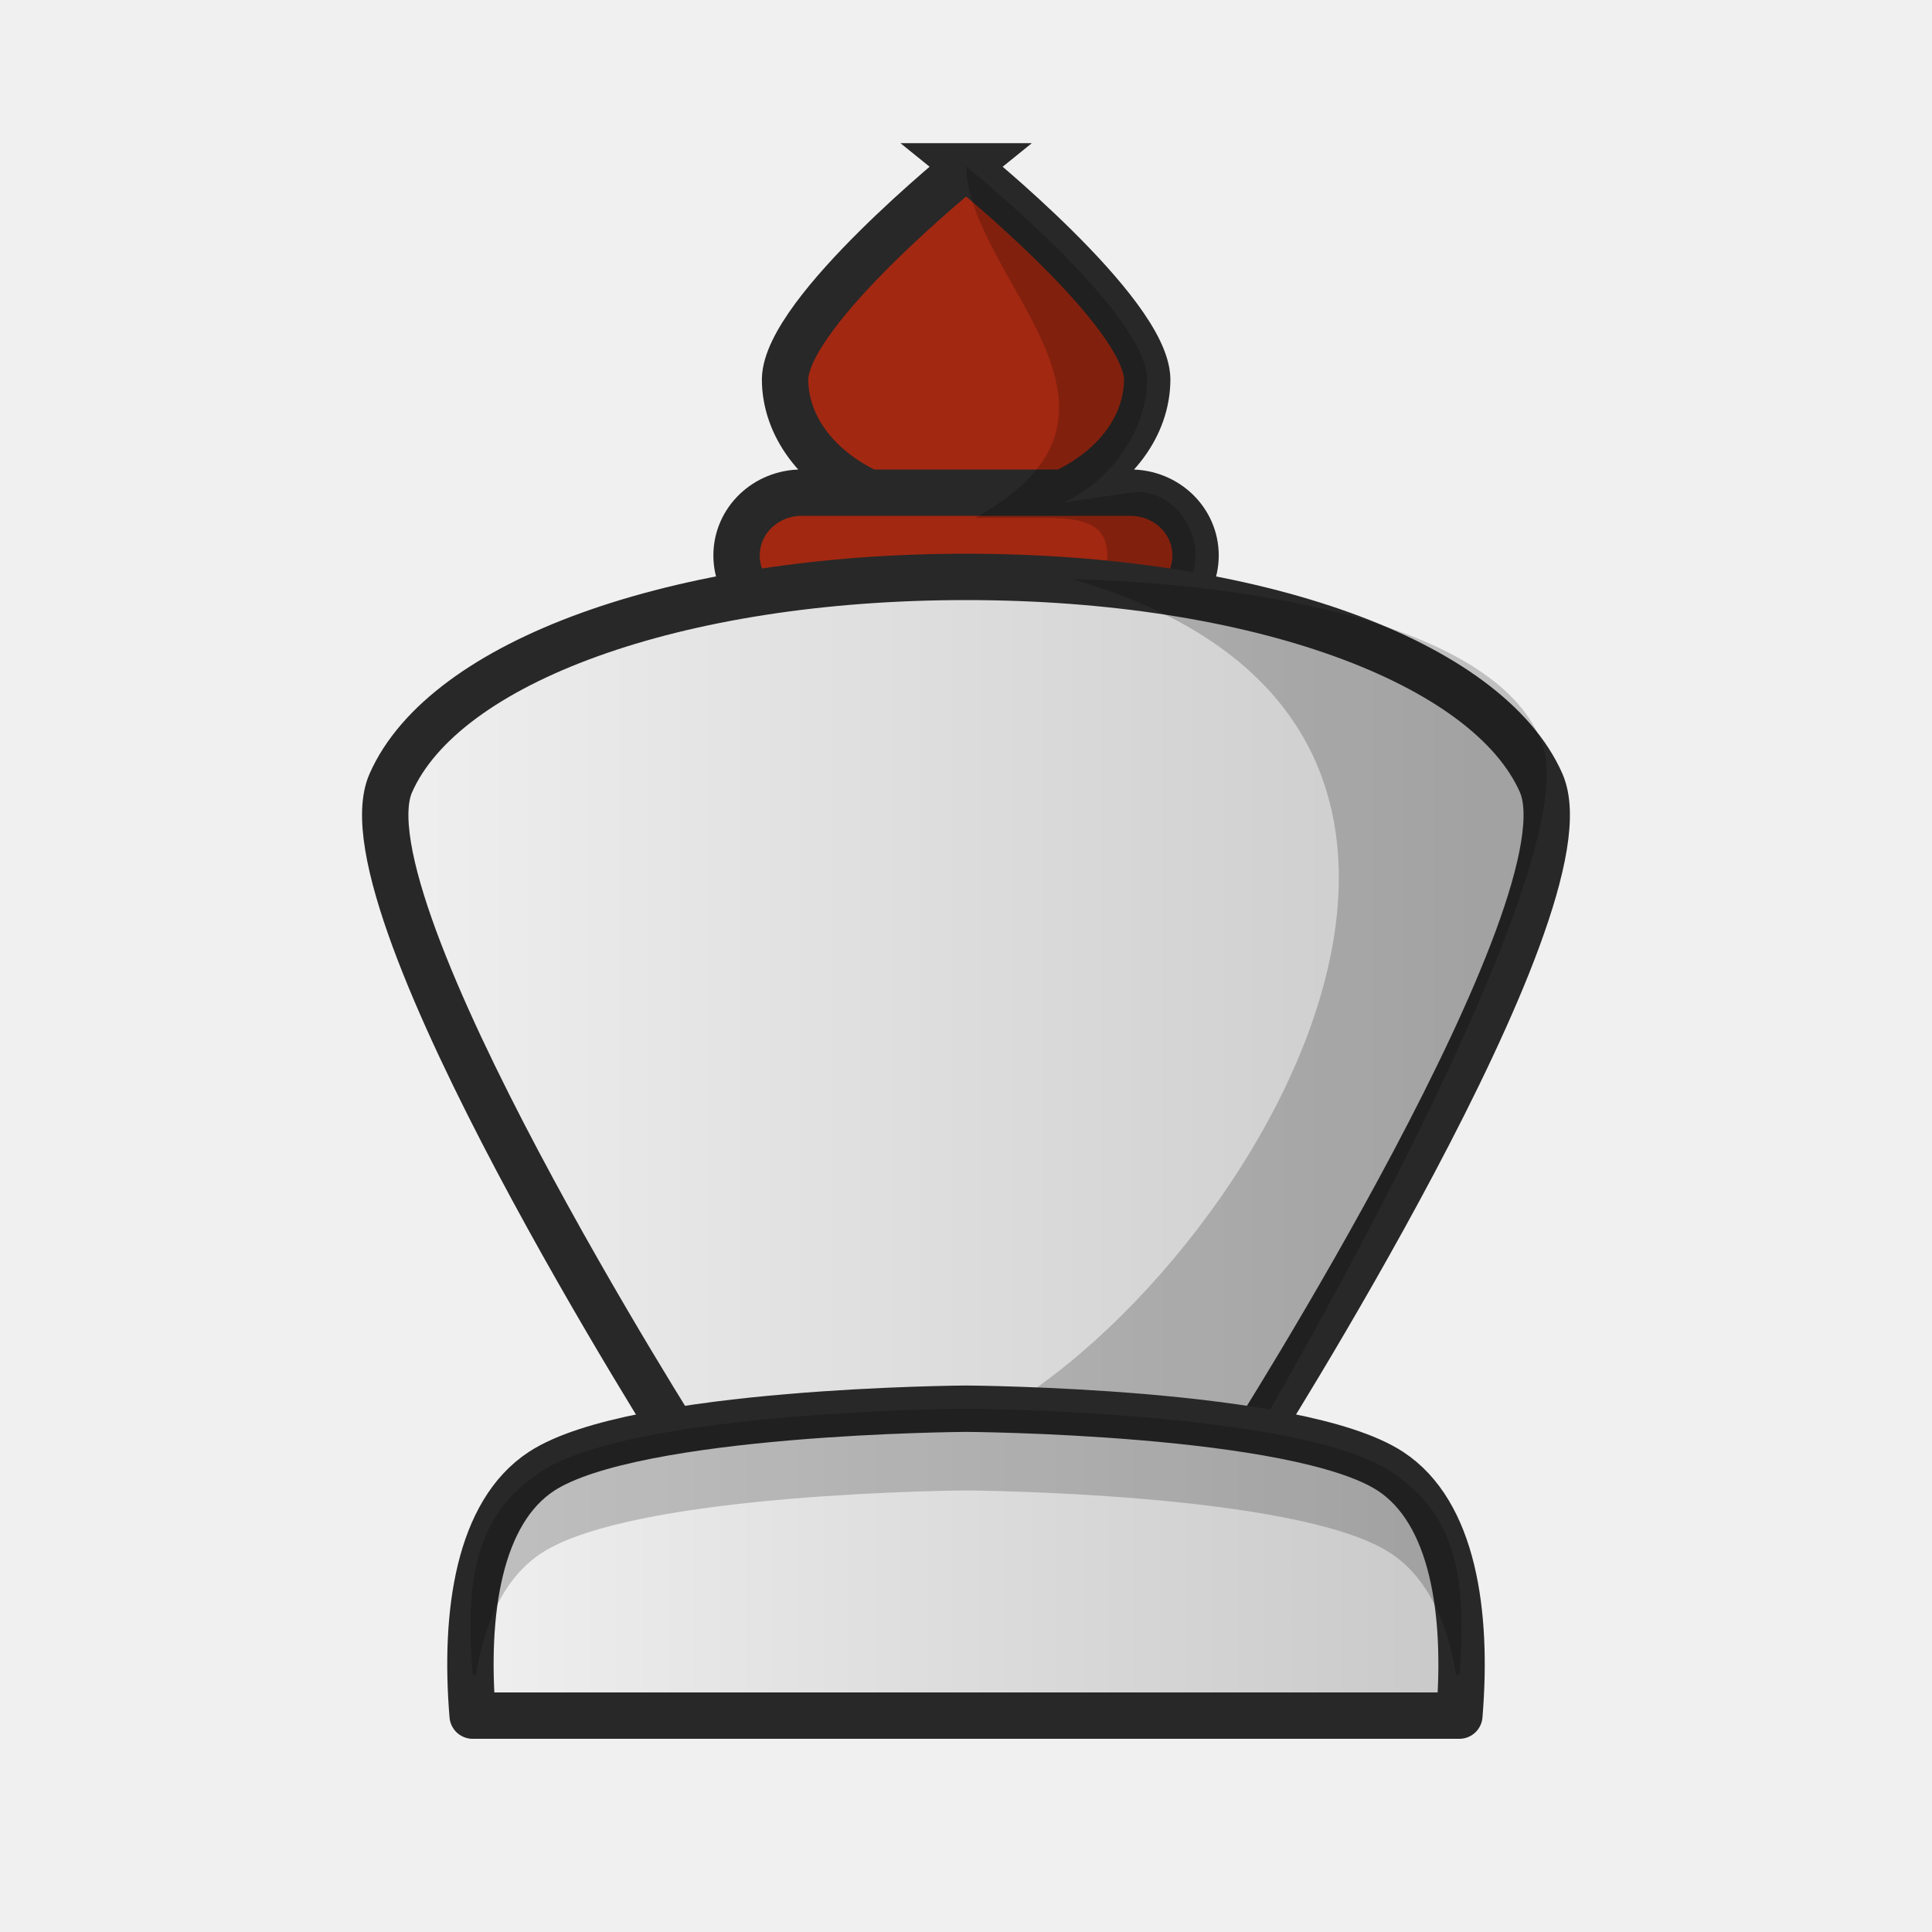
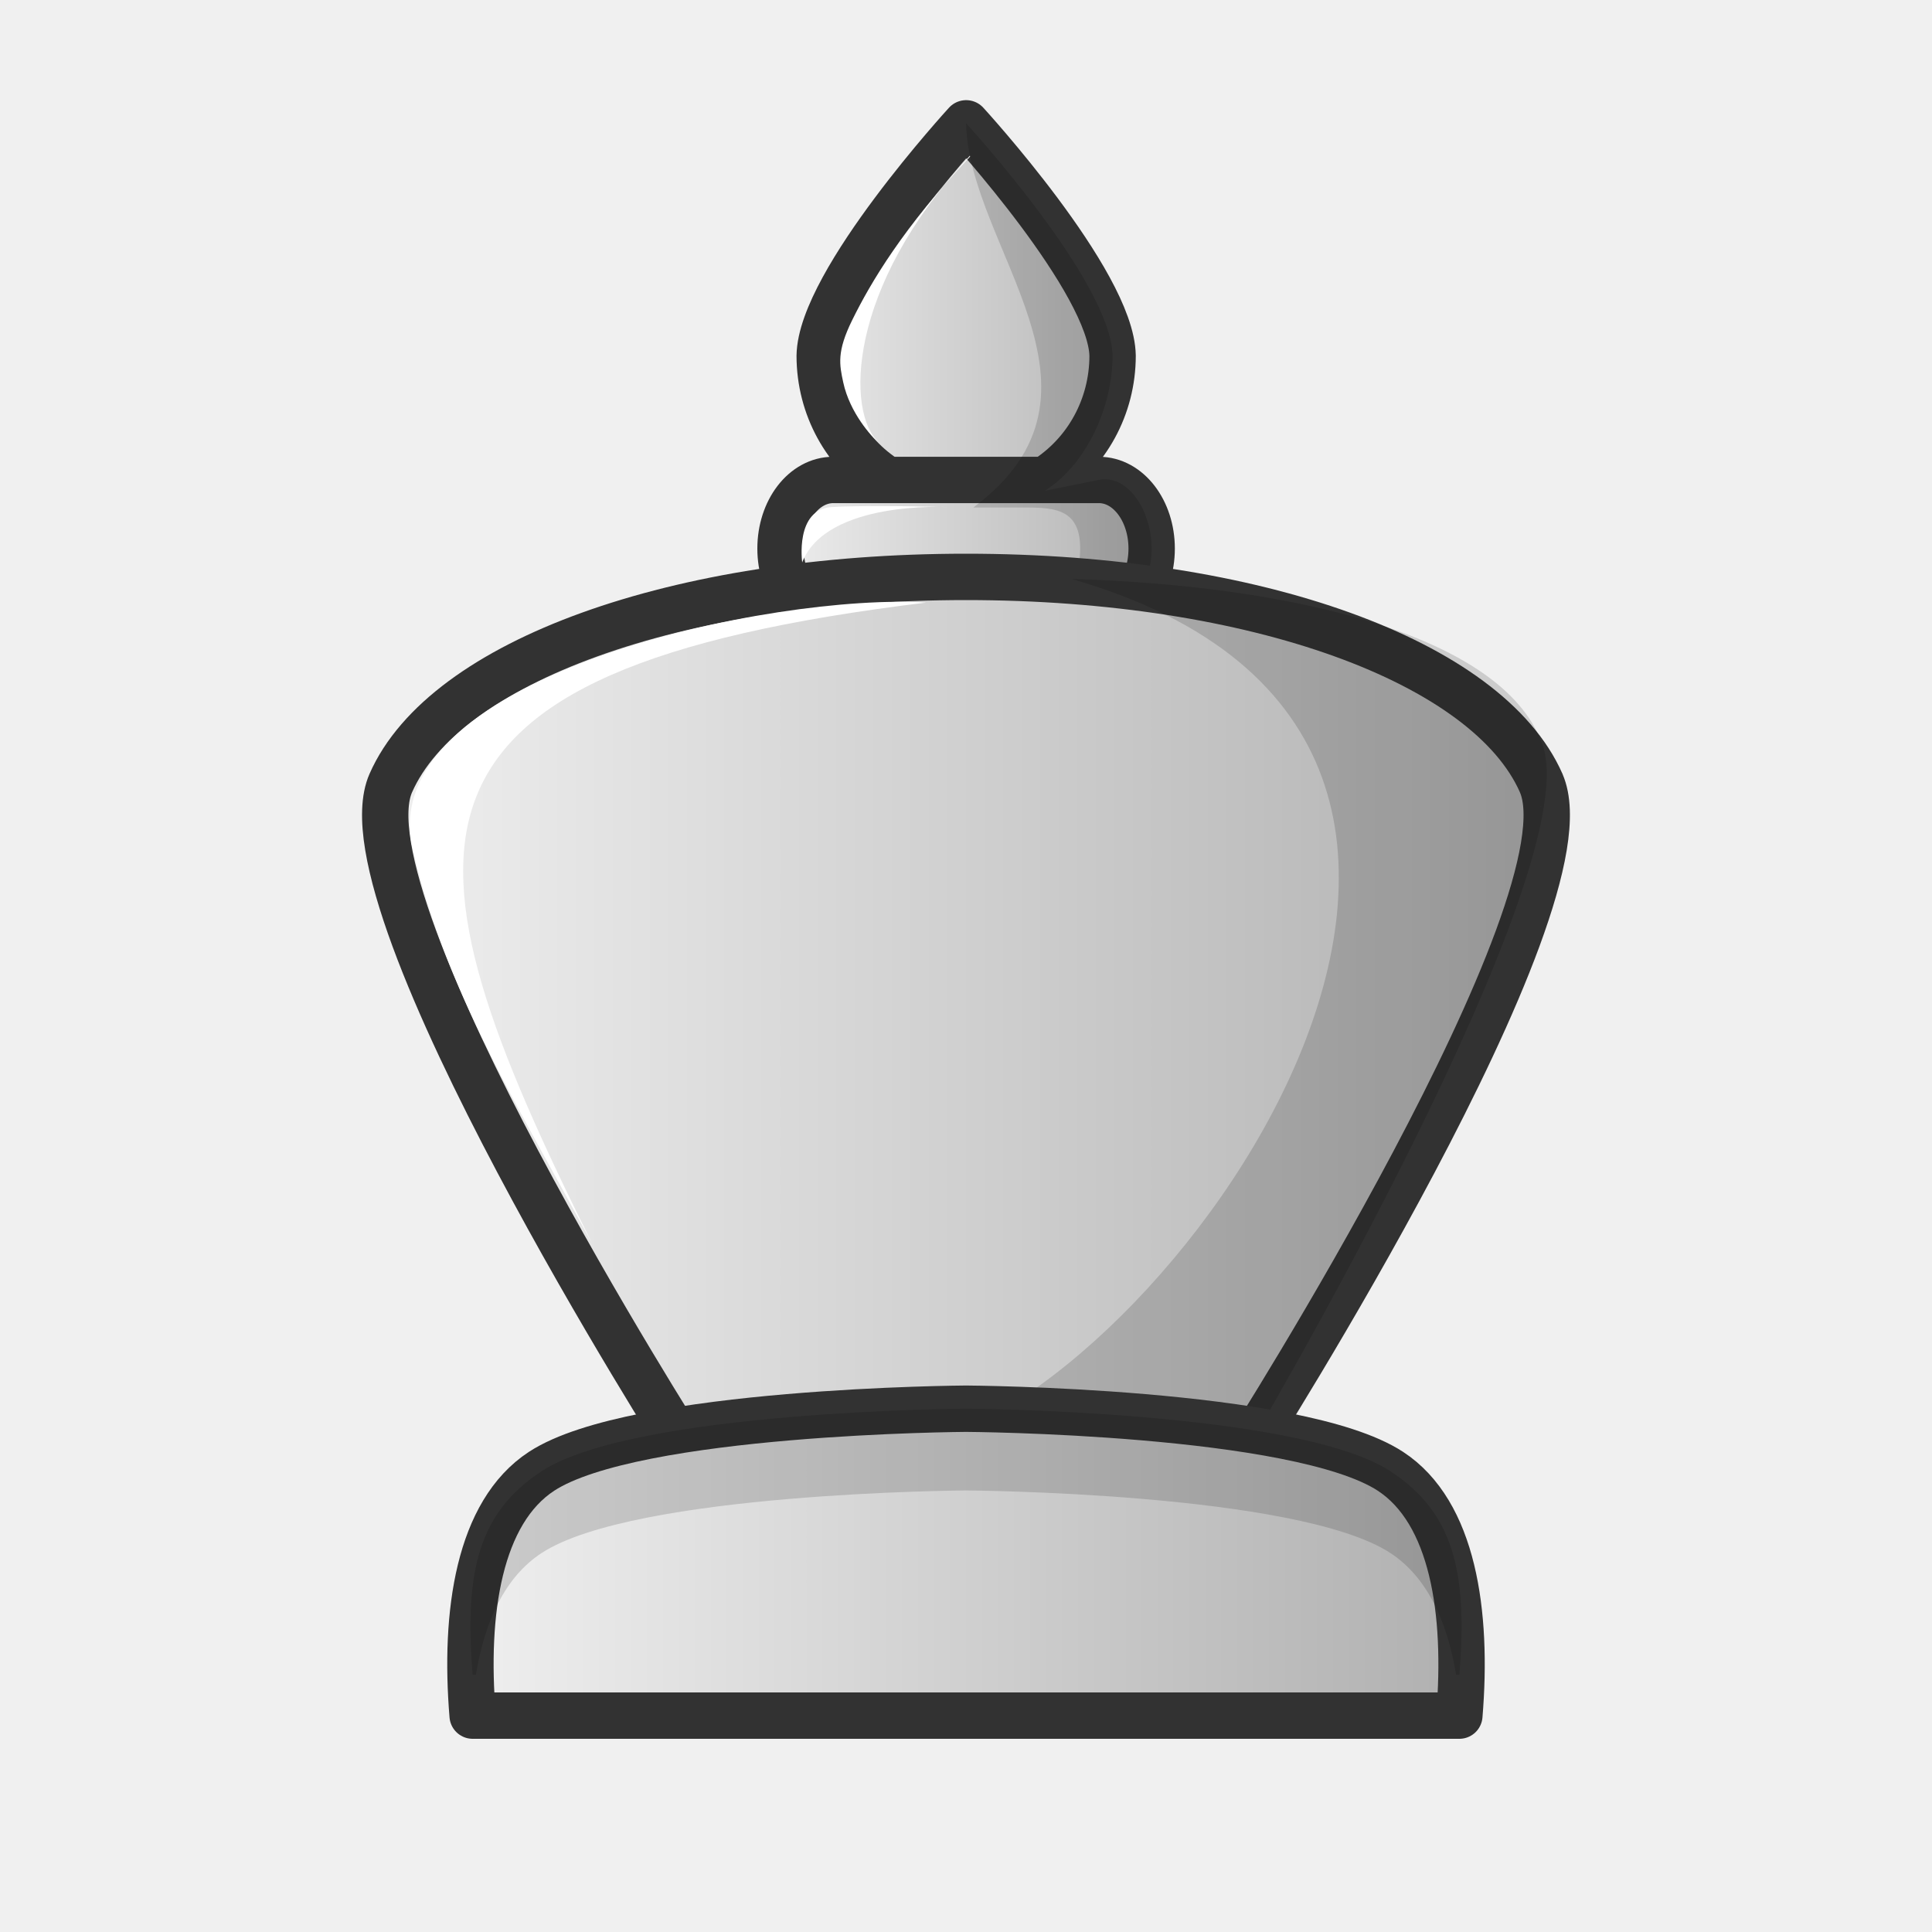
<svg xmlns="http://www.w3.org/2000/svg" xmlns:xlink="http://www.w3.org/1999/xlink" width="50mm" height="50mm" clip-rule="evenodd" fill-rule="evenodd" image-rendering="optimizeQuality" shape-rendering="geometricPrecision" text-rendering="geometricPrecision" version="1.1" viewBox="0 0 50 50">
  <defs>
-     <linearGradient id="linearGradient5794" x1="-643.74" x2="-612.47" y1="96.732" y2="96.732" gradientTransform="translate(653.11 -70.509)" gradientUnits="userSpaceOnUse" xlink:href="#linearGradient5786" />
-     <linearGradient id="linearGradient5786">
+     <linearGradient id="linearGradient5145" x1="7.912" x2="21.068" y1="517.06" y2="517.06" gradientTransform="matrix(.80851 0 0 1.0928 13.286 -555.45)" gradientUnits="userSpaceOnUse" xlink:href="#ZZZ" />
+     <linearGradient id="ZZZ">
      <stop style="stop-color:#f0f0f0" offset="0" />
-       <stop style="stop-color:#c8c8c8" offset="1" />
+       <stop style="stop-color:#afafaf" offset="1" />
    </linearGradient>
-     <linearGradient id="linearGradient5796" x1="-14.174" x2="12.677" y1="509.16" y2="509.16" gradientTransform="translate(25.749 -468.73)" gradientUnits="userSpaceOnUse" xlink:href="#linearGradient5786" />
+     <linearGradient id="linearGradient5147" x1="-1.147" x2="30.124" y1="533.13" y2="533.13" gradientTransform="translate(10.511 -506.91)" gradientUnits="userSpaceOnUse" xlink:href="#ZZZ" />
+     <linearGradient id="linearGradient5149" x1="1.063" x2="27.915" y1="547.33" y2="547.33" gradientTransform="translate(10.511 -506.91)" gradientUnits="userSpaceOnUse" xlink:href="#ZZZ" />
  </defs>
-   <path d="m22.487 12.75h6.768m-4.251-8.445s-4.653 3.753-4.687 5.507c2e-3 1.206 0.823 2.309 2.17 2.938h-1.738c-0.935 0-1.687 0.725-1.687 1.625 0 0.9 0.752 1.624 1.687 1.624h8.505c0.935 0 1.687-0.724 1.687-1.624 0-0.9-0.752-1.625-1.687-1.625h-1.734c1.347-0.629 2.168-1.732 2.17-2.938-0.034-1.753-4.687-5.507-4.687-5.507z" style="fill:#a32811;stroke-width:1.2;stroke:#282828" />
-   <path d="m25.003 4.305s0.648-0.579-2e-5 0c0.081 2.96 5.213 6.356 0.23 9.099h1.734c0.935 0 1.687 0.071 1.687 0.971 3e-5 0.9-0.752 1.624-1.687 1.624h-1.934c-0.368 0.097-0.762 0.173-1.173 0.225 0.368 0.046 0.75 0.073 1.143 0.073 0.833 0 1.62-0.114 2.317-0.298h1.934c0.935 0 1.687-0.724 1.687-1.624 0-0.9-0.763-1.762-1.687-1.625l-1.734 0.258c1.347-0.629 2.168-1.99 2.17-3.196-0.034-1.753-4.687-5.507-4.687-5.507z" style="clip-rule:evenodd;fill-rule:evenodd;fill:#000000;image-rendering:optimizeQuality;opacity:.2;paint-order:normal;shape-rendering:geometricPrecision" />
-   <path d="m39.886 20.265c-1.382-3.136-7.38-5.335-14.886-5.335-7.505 0-13.504 2.199-14.886 5.335-1.382 3.136 7.614 17.25 7.614 17.25h14.543s8.996-14.114 7.614-17.25z" style="clip-rule:evenodd;fill-rule:evenodd;fill:url(#linearGradient5794);image-rendering:optimizeQuality;shape-rendering:geometricPrecision;stroke-linejoin:round;stroke-width:1.2;stroke:#282828" />
-   <path d="m27.739 14.984c14.749 4.252 2.27 21.326-4.162 22.462l8.693 0.07s8.997-15.193 7.615-18.329c-1.04-2.7-6.29-4.031-12.147-4.203z" style="fill:#000000;opacity:.2;paint-order:normal" />
-   <path d="m25 36.457s-8.578 0.048-10.983 1.619c-1.623 1.06-2.006 3.651-1.785 6.324h25.536c0.221-2.672-0.162-5.264-1.785-6.324-2.405-1.571-10.983-1.619-10.983-1.619z" style="clip-rule:evenodd;fill-rule:evenodd;fill:url(#linearGradient5796);image-rendering:optimizeQuality;shape-rendering:geometricPrecision;stroke-linejoin:round;stroke-width:1.2;stroke:#282828" />
-   <path d="m25 36.457s-8.578 0.048-10.983 1.619c-1.623 1.06-2.005 2.593-1.785 5.265h0.084c0.228-1.38 0.75-2.528 1.701-3.149 2.405-1.571 10.983-1.619 10.983-1.619s8.579 0.048 10.983 1.619c0.95 0.621 1.473 1.769 1.701 3.149h0.084c0.221-2.672-0.162-4.205-1.785-5.265-2.405-1.571-10.983-1.619-10.983-1.619z" style="clip-rule:evenodd;fill-rule:evenodd;fill:#000000;image-rendering:optimizeQuality;opacity:.2;shape-rendering:geometricPrecision" />
+   <path d="m22.968 12.421h5.472m-3.437-9.229s-3.762 4.102-3.789 6.018c0.002 1.318 0.665 2.523 1.755 3.211h-1.405c-0.756 0-1.364 0.792-1.364 1.776 0 0.983 0.608 1.775 1.364 1.775h6.877c0.756 0 1.364-0.791 1.364-1.775 0-0.983-0.608-1.776-1.364-1.776h-1.402c1.089-0.688 1.753-1.893 1.755-3.211-0.027-1.916-3.789-6.018-3.789-6.018z" style="fill:url(#linearGradient5145);stroke-linejoin:round;stroke-width:1.2;stroke:#323232" />
+   <path d="m25.003 3.192s0.524-0.633-1.6e-5 0c0.066 3.234 4.215 6.946 0.186 9.943h1.402c0.756 0 1.364 0.078 1.364 1.061 2.4e-5 0.983-0.608 1.775-1.364 1.775h-1.564c-0.297 0.106-0.616 0.189-0.949 0.245 0.298 0.05 0.606 0.08 0.924 0.08 0.673 0 1.31-0.124 1.873-0.325h1.564c0.756 0 1.364-0.791 1.364-1.775 0-0.983-0.617-1.926-1.364-1.776l-1.402 0.282c1.089-0.688 1.753-2.175 1.755-3.493-0.027-1.916-3.789-6.018-3.789-6.018z" style="clip-rule:evenodd;fill-rule:evenodd;fill:#000000;image-rendering:optimizeQuality;opacity:.15;paint-order:normal;shape-rendering:geometricPrecision" />
+   <path d="m39.886 20.265c-1.382-3.136-7.38-5.335-14.886-5.335-7.505 0-13.504 2.199-14.886 5.335-1.382 3.136 7.614 17.25 7.614 17.25h14.543s8.996-14.114 7.614-17.25z" style="clip-rule:evenodd;fill-rule:evenodd;fill:url(#linearGradient5147);image-rendering:optimizeQuality;shape-rendering:geometricPrecision;stroke-linejoin:round;stroke-width:1.2;stroke:#323232" />
+   <path d="m27.739 14.984c14.749 4.252 2.27 21.326-4.162 22.462l8.693 0.07s8.997-15.193 7.615-18.329c-1.04-2.7-6.29-4.031-12.147-4.203z" style="fill:#000000;opacity:.15;paint-order:normal" />
+   <path d="m25 36.457s-8.578 0.048-10.983 1.619c-1.623 1.06-2.006 3.651-1.785 6.324h25.536c0.221-2.672-0.162-5.264-1.785-6.324-2.405-1.571-10.983-1.619-10.983-1.619z" style="clip-rule:evenodd;fill-rule:evenodd;fill:url(#linearGradient5149);image-rendering:optimizeQuality;shape-rendering:geometricPrecision;stroke-linejoin:round;stroke-width:1.2;stroke:#323232" />
+   <path d="m25 36.457s-8.578 0.048-10.983 1.619c-1.623 1.06-2.005 2.593-1.785 5.265h0.084c0.228-1.38 0.75-2.528 1.701-3.149 2.405-1.571 10.983-1.619 10.983-1.619s8.579 0.048 10.983 1.619c0.95 0.621 1.473 1.769 1.701 3.149h0.084c0.221-2.672-0.162-4.205-1.785-5.265-2.405-1.571-10.983-1.619-10.983-1.619z" style="clip-rule:evenodd;fill-rule:evenodd;fill:#000000;image-rendering:optimizeQuality;opacity:.15;shape-rendering:geometricPrecision" />
+   <path d="m23.97 15.595c-3.885-0.253-14.106 1.842-13.321 6.24 0.817 3.727 2.918 7.08 4.672 10.341-5.153-10.335-5.764-14.834 8.649-16.581z" style="clip-rule:evenodd;fill-rule:evenodd;fill:#ffffff;image-rendering:optimizeQuality;shape-rendering:geometricPrecision" />
+   <path d="m25.106 4.052c-1.728 1.838-2.562 3.239-3.052 4.234-0.402 0.816-0.33 1.15-0.231 1.61 0.171 0.793 0.742 1.419 0.913 1.547-0.825-0.745-0.854-3.977 2.365-7.414" style="fill:#ffffff" />
+   <path d="m20.761 14.555s-0.193-1.374 0.76-1.432c0.953-0.059 2.993 0 2.993 0s-3.128-0.175-3.753 1.432z" style="fill:#ffffff" />
</svg>
